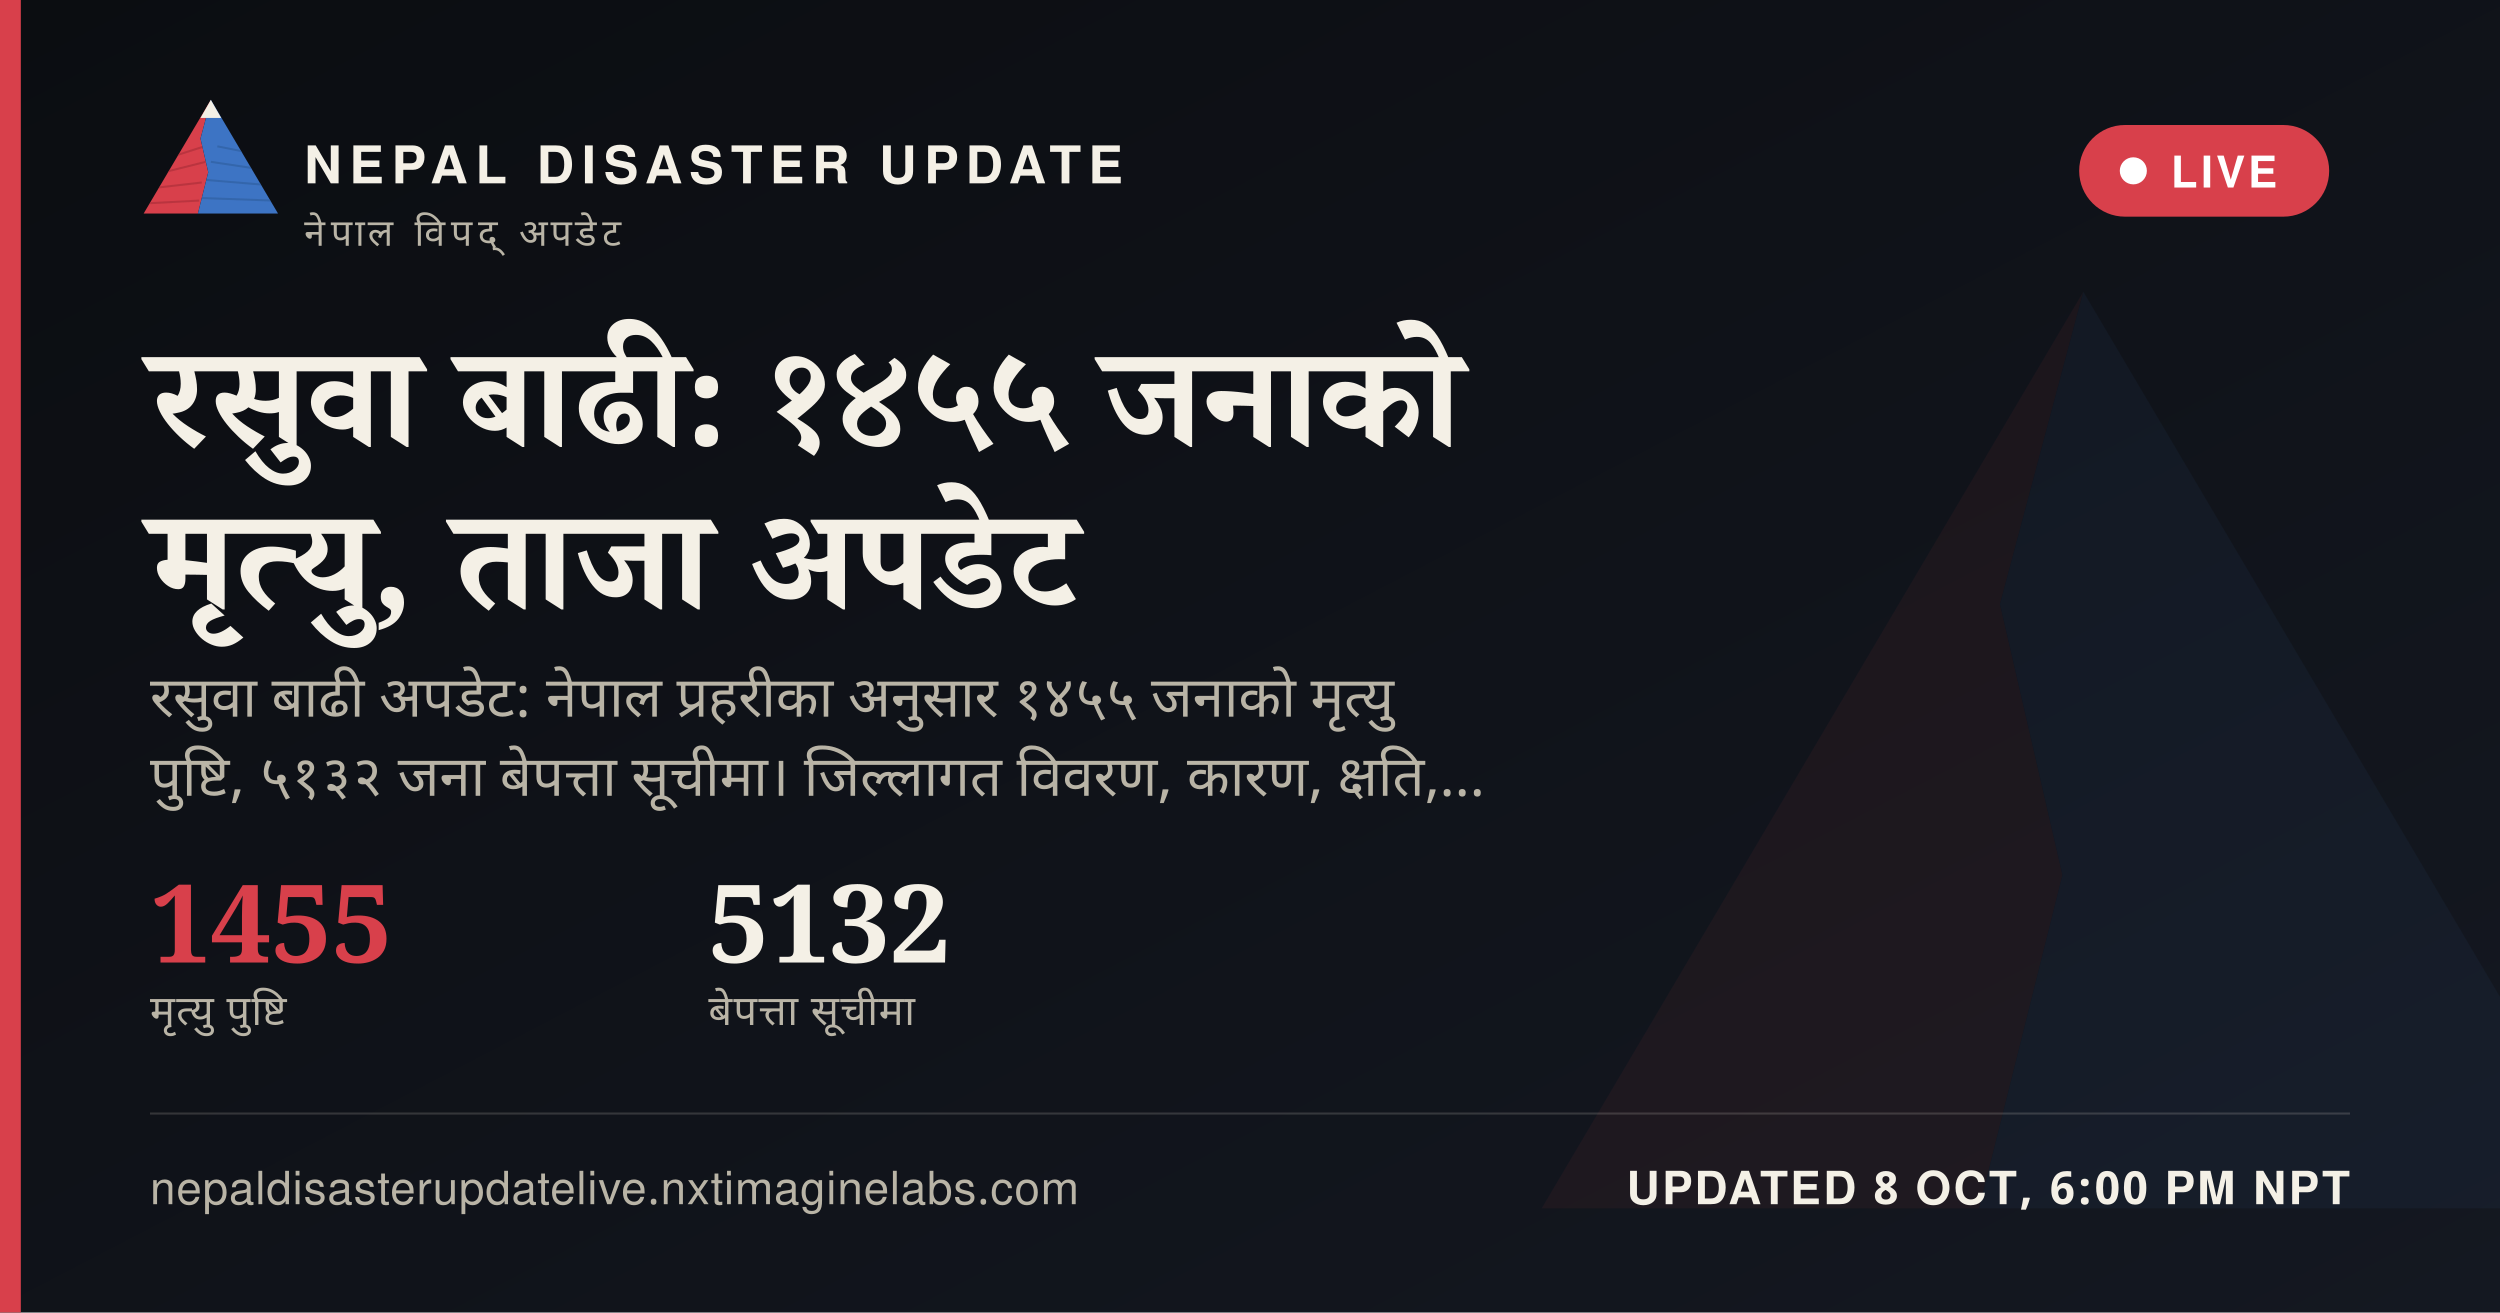
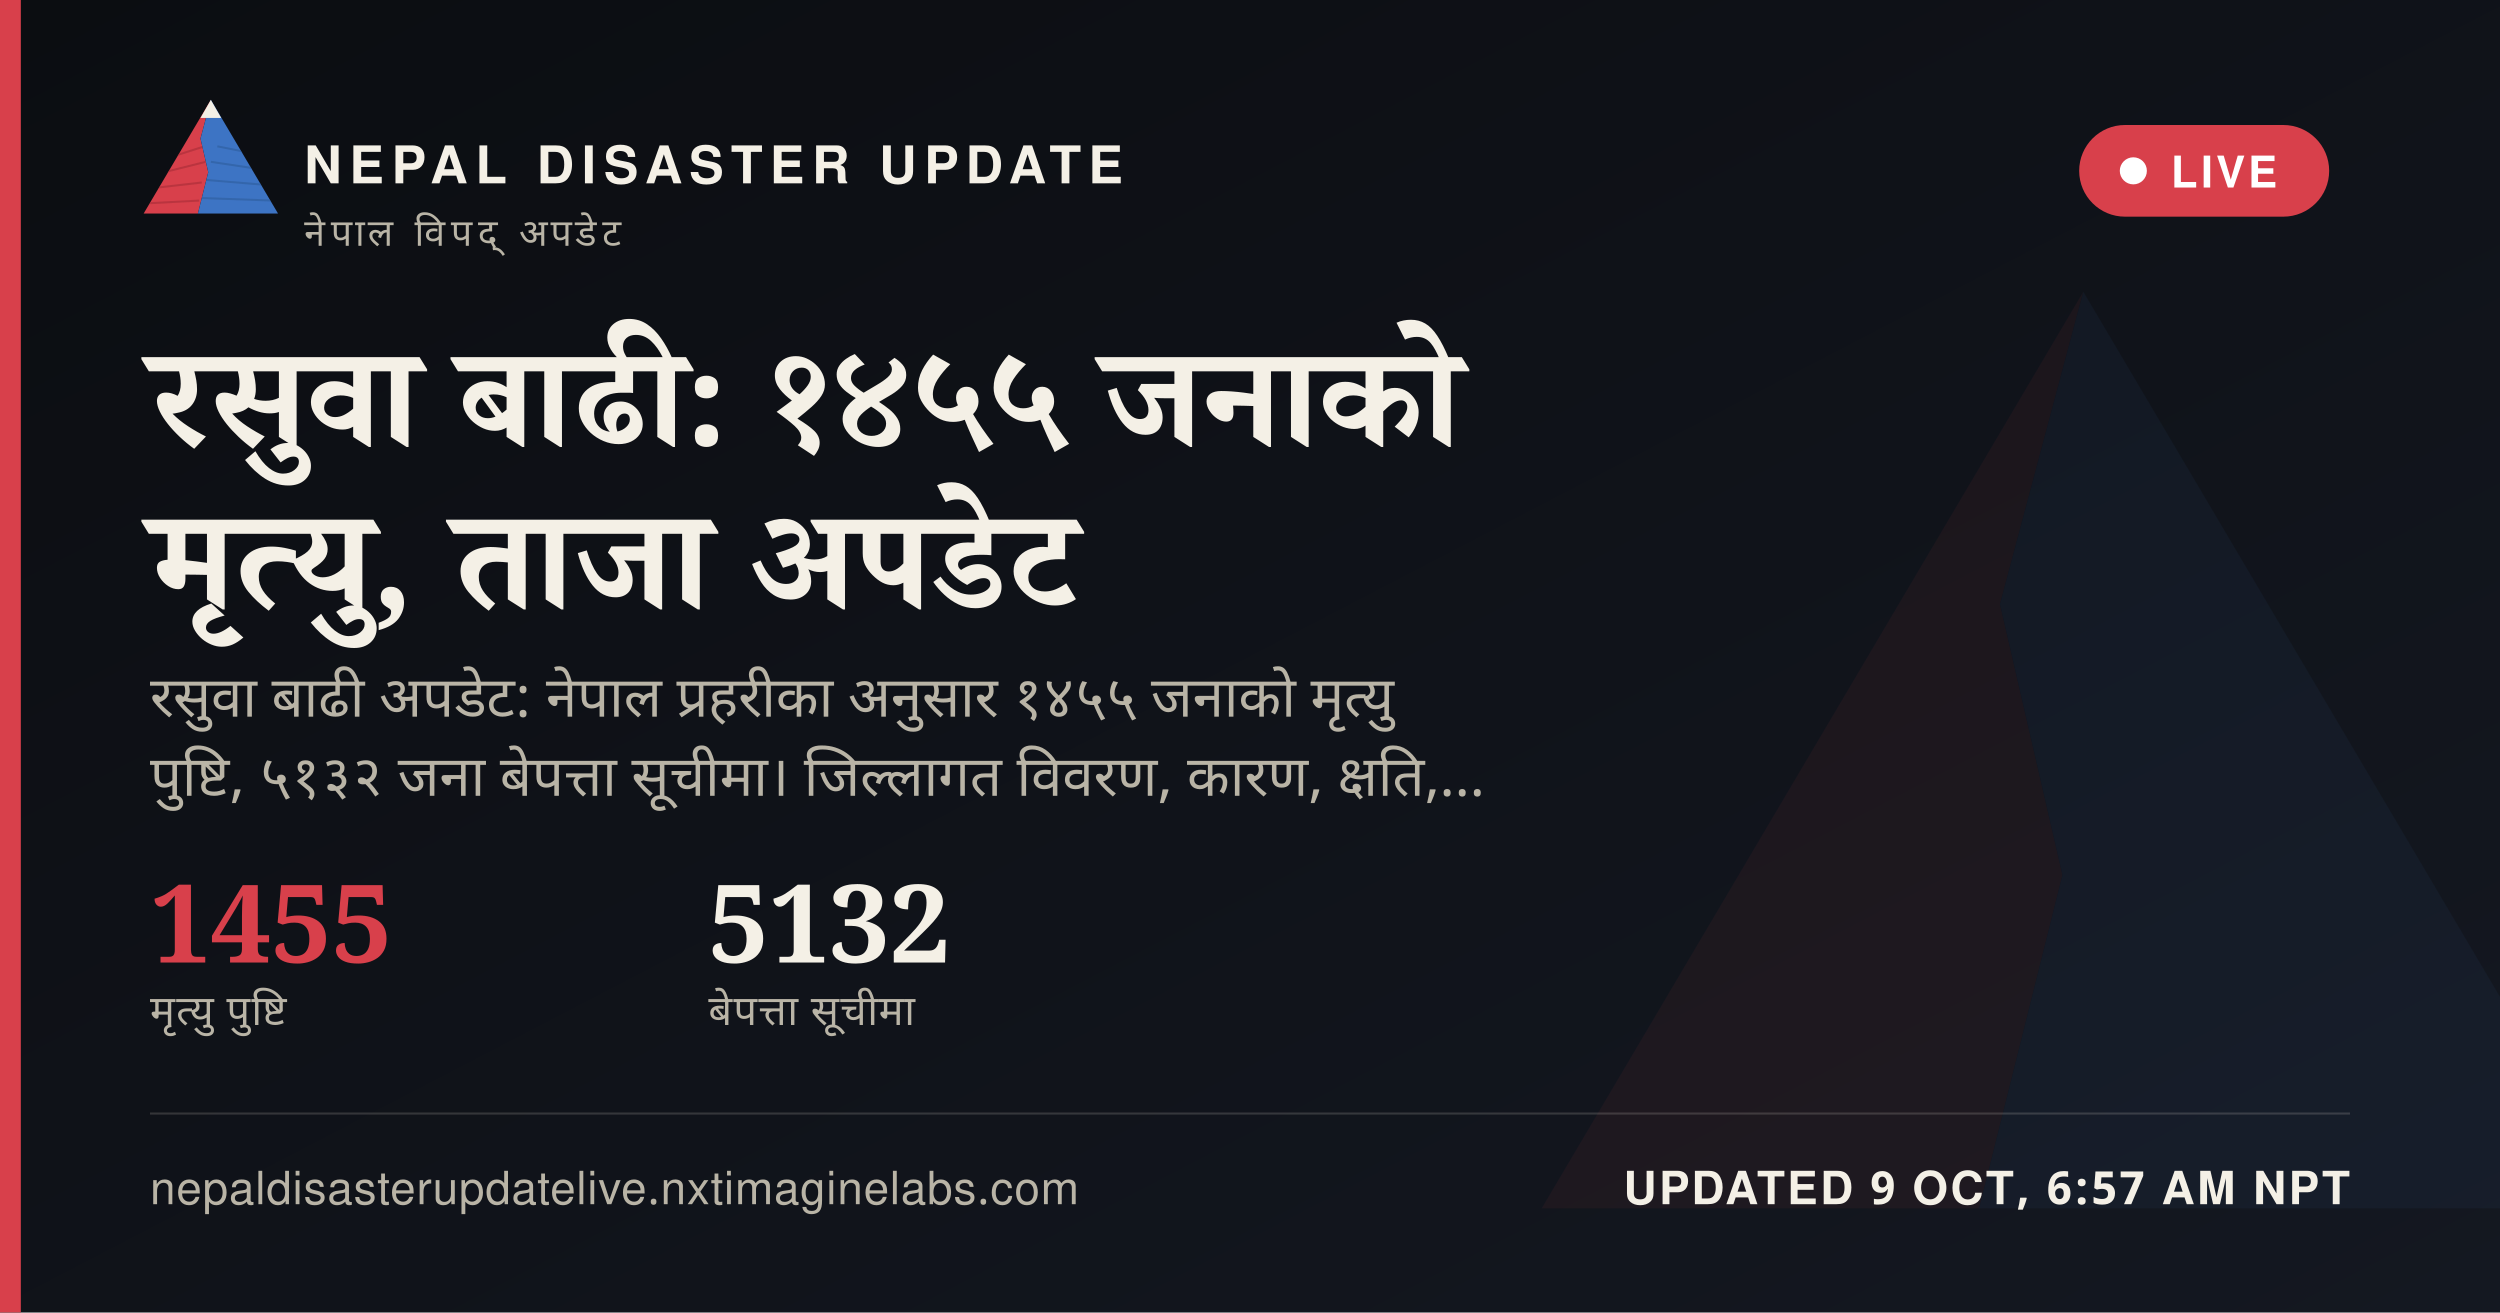
<svg xmlns="http://www.w3.org/2000/svg" width="1200" height="630" viewBox="0 0 1200 630">
  <defs>
    <linearGradient id="ogbg" x1="0" y1="0" x2="1" y2="1">
      <stop offset="0" stop-color="#0B0D11" />
      <stop offset="1" stop-color="#141821" />
    </linearGradient>
  </defs>
  <rect width="1200" height="630" fill="url(#ogbg)" />
  <g transform="translate(700,60) scale(5)" opacity="0.06">
    <polygon points="60,16 52,46 58,72 50,104 8,104" fill="#D8404B" />
    <polygon points="60,16 112,104 50,104 58,72 52,46" fill="#3D74C4" />
  </g>
  <rect x="0" y="0" width="10" height="630" fill="#D8404B" />
  <g transform="translate(64,38) scale(0.62)">
    <g>
      <defs>
        <clipPath id="ogLc">
          <polygon points="60,16 52,46 58,72 50,104 8,104" />
        </clipPath>
        <clipPath id="ogRc">
          <polygon points="60,16 112,104 50,104 58,72 52,46" />
        </clipPath>
      </defs>
      <polygon points="60,16 52,46 58,72 50,104 8,104" fill="#D8404B" />
      <g clip-path="url(#ogLc)" stroke="#A32A34" stroke-width="1.6" fill="none" opacity="0.55">
        <path d="M30,60 L55,52" />
        <path d="M24,72 L56,64" />
        <path d="M18,84 L53,80" />
        <path d="M13,96 L51,94" />
      </g>
      <polygon points="60,16 112,104 50,104 58,72 52,46" fill="#3D74C4" />
      <g clip-path="url(#ogRc)" stroke="#2A5793" stroke-width="1.6" fill="none" opacity="0.5">
        <path d="M65,52 L95,58" />
        <path d="M60,64 L100,70" />
        <path d="M56,78 L104,82" />
        <path d="M52,92 L108,94" />
      </g>
      <polygon points="60,16 52,30 68,30" fill="#F4F0E6" />
    </g>
  </g>
  <text x="146" y="88" font-family="'Public Sans', 'Noto Sans Devanagari', 'Helvetica Neue', Helvetica, Arial, sans-serif" font-size="25" font-weight="800" letter-spacing="3.6" fill="#F4F0E6">NEPAL DISASTER UPDATE</text>
  <text x="146" y="118" font-family="'Public Sans', 'Noto Sans Devanagari', 'Helvetica Neue', Helvetica, Arial, sans-serif" font-size="18" letter-spacing="2.8" fill="#B9B4A6">नेपाल विपद् अपडेट</text>
  <g>
    <rect x="998" y="60" width="120" height="44" rx="22" fill="#D8404B" stroke="none" />
    <circle cx="1024" cy="82" r="6.5" fill="#FFFFFF" />
    <text x="1042" y="90" font-family="'Public Sans', 'Noto Sans Devanagari', 'Helvetica Neue', Helvetica, Arial, sans-serif" font-size="21" font-weight="700" letter-spacing="1.6" fill="#FFFFFF">LIVE</text>
  </g>
  <text x="72" y="214" font-family="Newsreader, 'Noto Serif Devanagari', Georgia, 'Times New Roman', serif" font-size="68" font-weight="600" fill="#F4F0E6" word-spacing="14">रसुवा बाढी: १४५५ जनाको</text>
  <text x="72" y="292" font-family="Newsreader, 'Noto Serif Devanagari', Georgia, 'Times New Roman', serif" font-size="68" font-weight="600" fill="#F4F0E6" word-spacing="14">मृत्यु, ताजा अपडेट</text>
  <text x="72" y="344" font-family="'Public Sans', 'Noto Sans Devanagari', 'Helvetica Neue', Helvetica, Arial, sans-serif" font-size="27" fill="#B9B4A6" word-spacing="6">रसुवा बाढी अपडेट: नेपाल प्रहरीका अनुसार १४५५ जनाको मृत्यु</text>
  <text x="72" y="382" font-family="'Public Sans', 'Noto Sans Devanagari', 'Helvetica Neue', Helvetica, Arial, sans-serif" font-size="27" fill="#B9B4A6" word-spacing="6">पुष्टि, ५१३२ जना बेपत्ता सूचीमा। जिल्लागत विवरण, कारण, क्षति,…</text>
  <g transform="translate(72,462)">
    <text x="0" y="0" font-family="Newsreader, 'Noto Serif Devanagari', Georgia, 'Times New Roman', serif" font-size="52" font-weight="600" fill="#D8404B">1455</text>
    <text x="0" y="30" font-family="'Public Sans', 'Noto Sans Devanagari', 'Helvetica Neue', Helvetica, Arial, sans-serif" font-size="20" letter-spacing="0.6" fill="#B9B4A6">मृत्यु पुष्टि</text>
    <text x="268" y="0" font-family="Newsreader, 'Noto Serif Devanagari', Georgia, 'Times New Roman', serif" font-size="52" font-weight="600" fill="#F4F0E6">5132</text>
    <text x="268" y="30" font-family="'Public Sans', 'Noto Sans Devanagari', 'Helvetica Neue', Helvetica, Arial, sans-serif" font-size="20" letter-spacing="0.6" fill="#B9B4A6">बेपत्ता सूचीमा</text>
  </g>
  <rect x="72" y="534" width="1056" height="1" fill="rgba(244,240,230,0.16)" />
  <text x="72" y="578" font-family="'Public Sans', 'Noto Sans Devanagari', 'Helvetica Neue', Helvetica, Arial, sans-serif" font-size="22" fill="#B9B4A6" letter-spacing="0.4">nepaldisasterupdatelive.nxtimaginelabs.com</text>
-   <text x="1128" y="578" text-anchor="end" font-family="'Public Sans', 'Noto Sans Devanagari', 'Helvetica Neue', Helvetica, Arial, sans-serif" font-size="22" font-weight="700" letter-spacing="1.2" fill="#F4F0E6">UPDATED 8 OCT, 6:00 PM NPT</text>
+   <text x="1128" y="578" text-anchor="end" font-family="'Public Sans', 'Noto Sans Devanagari', 'Helvetica Neue', Helvetica, Arial, sans-serif" font-size="22" font-weight="700" letter-spacing="1.2" fill="#F4F0E6">UPDATED 9 OCT, 6:57 AM NPT</text>
</svg>
